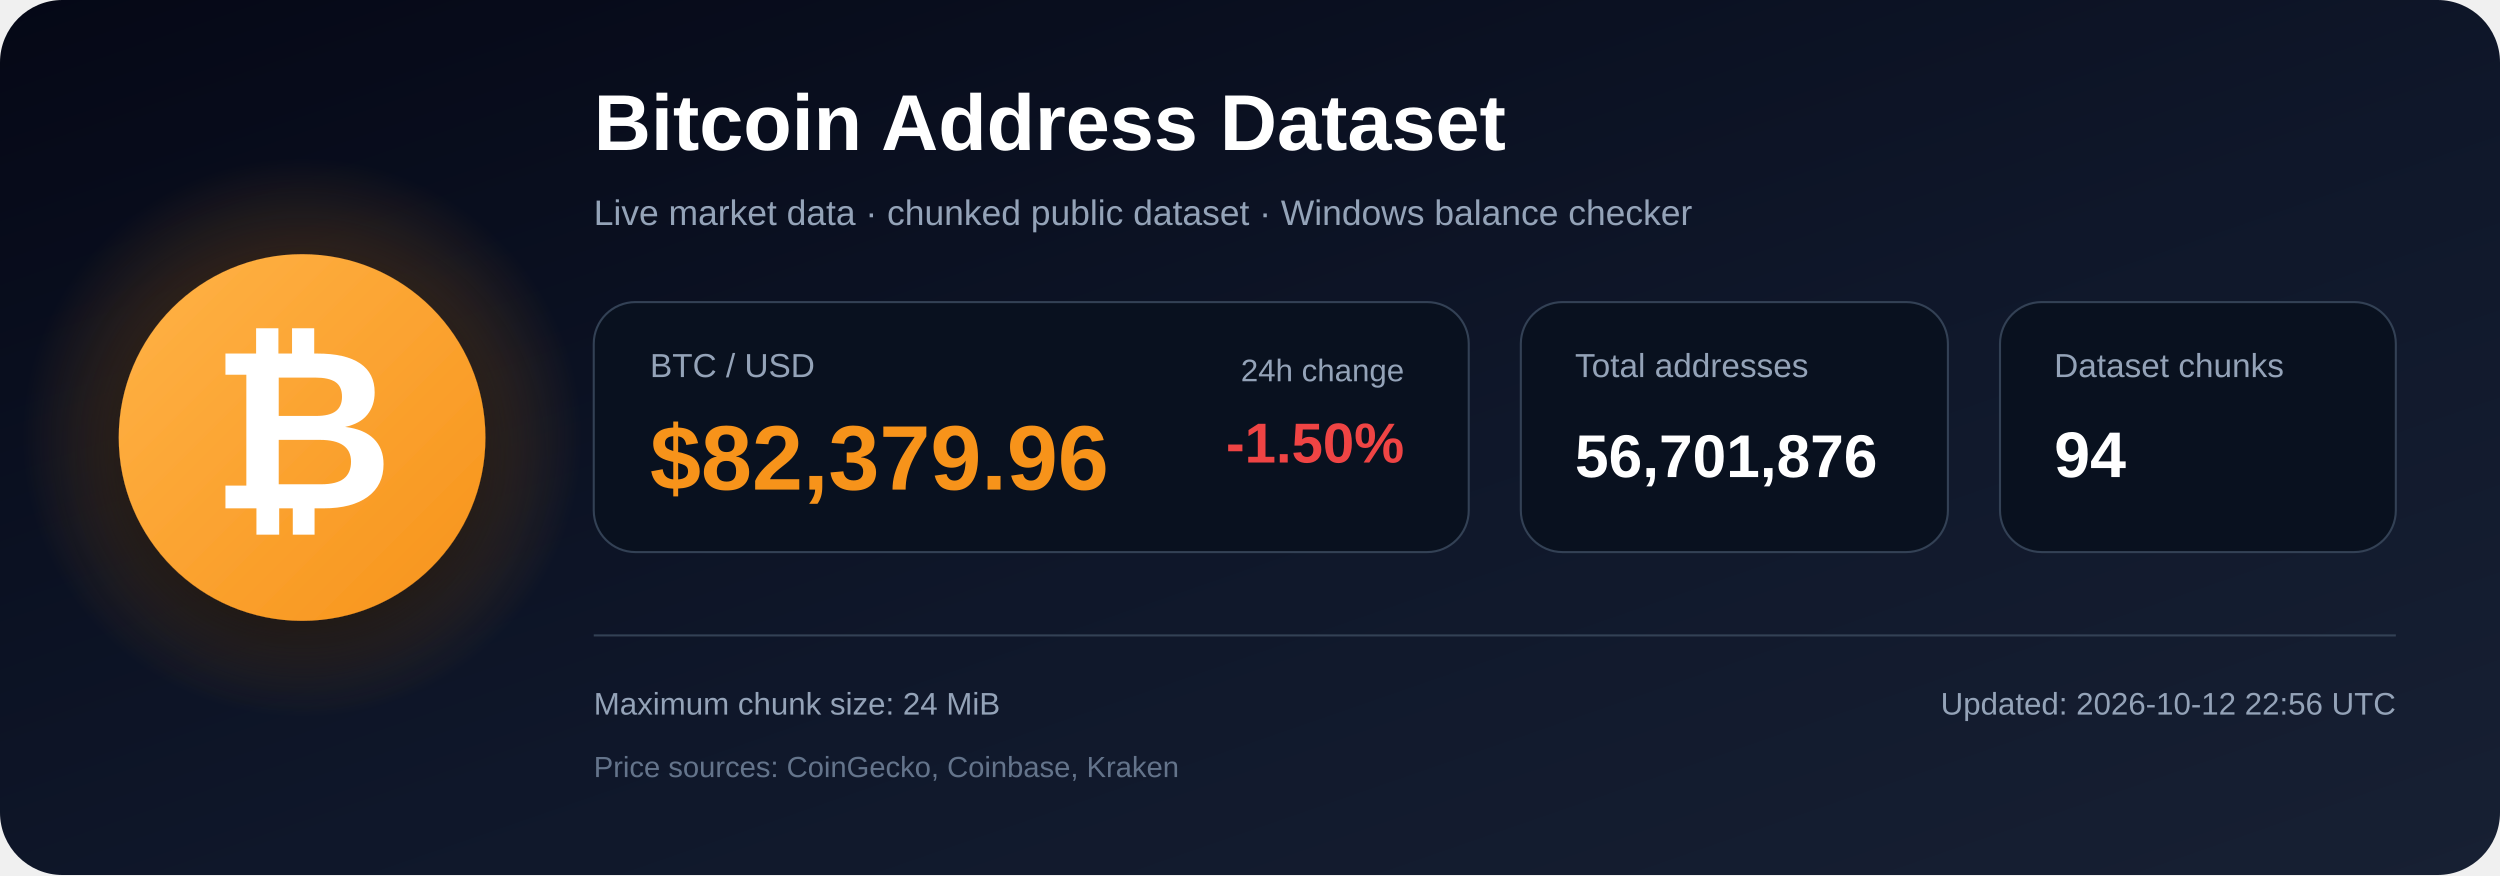
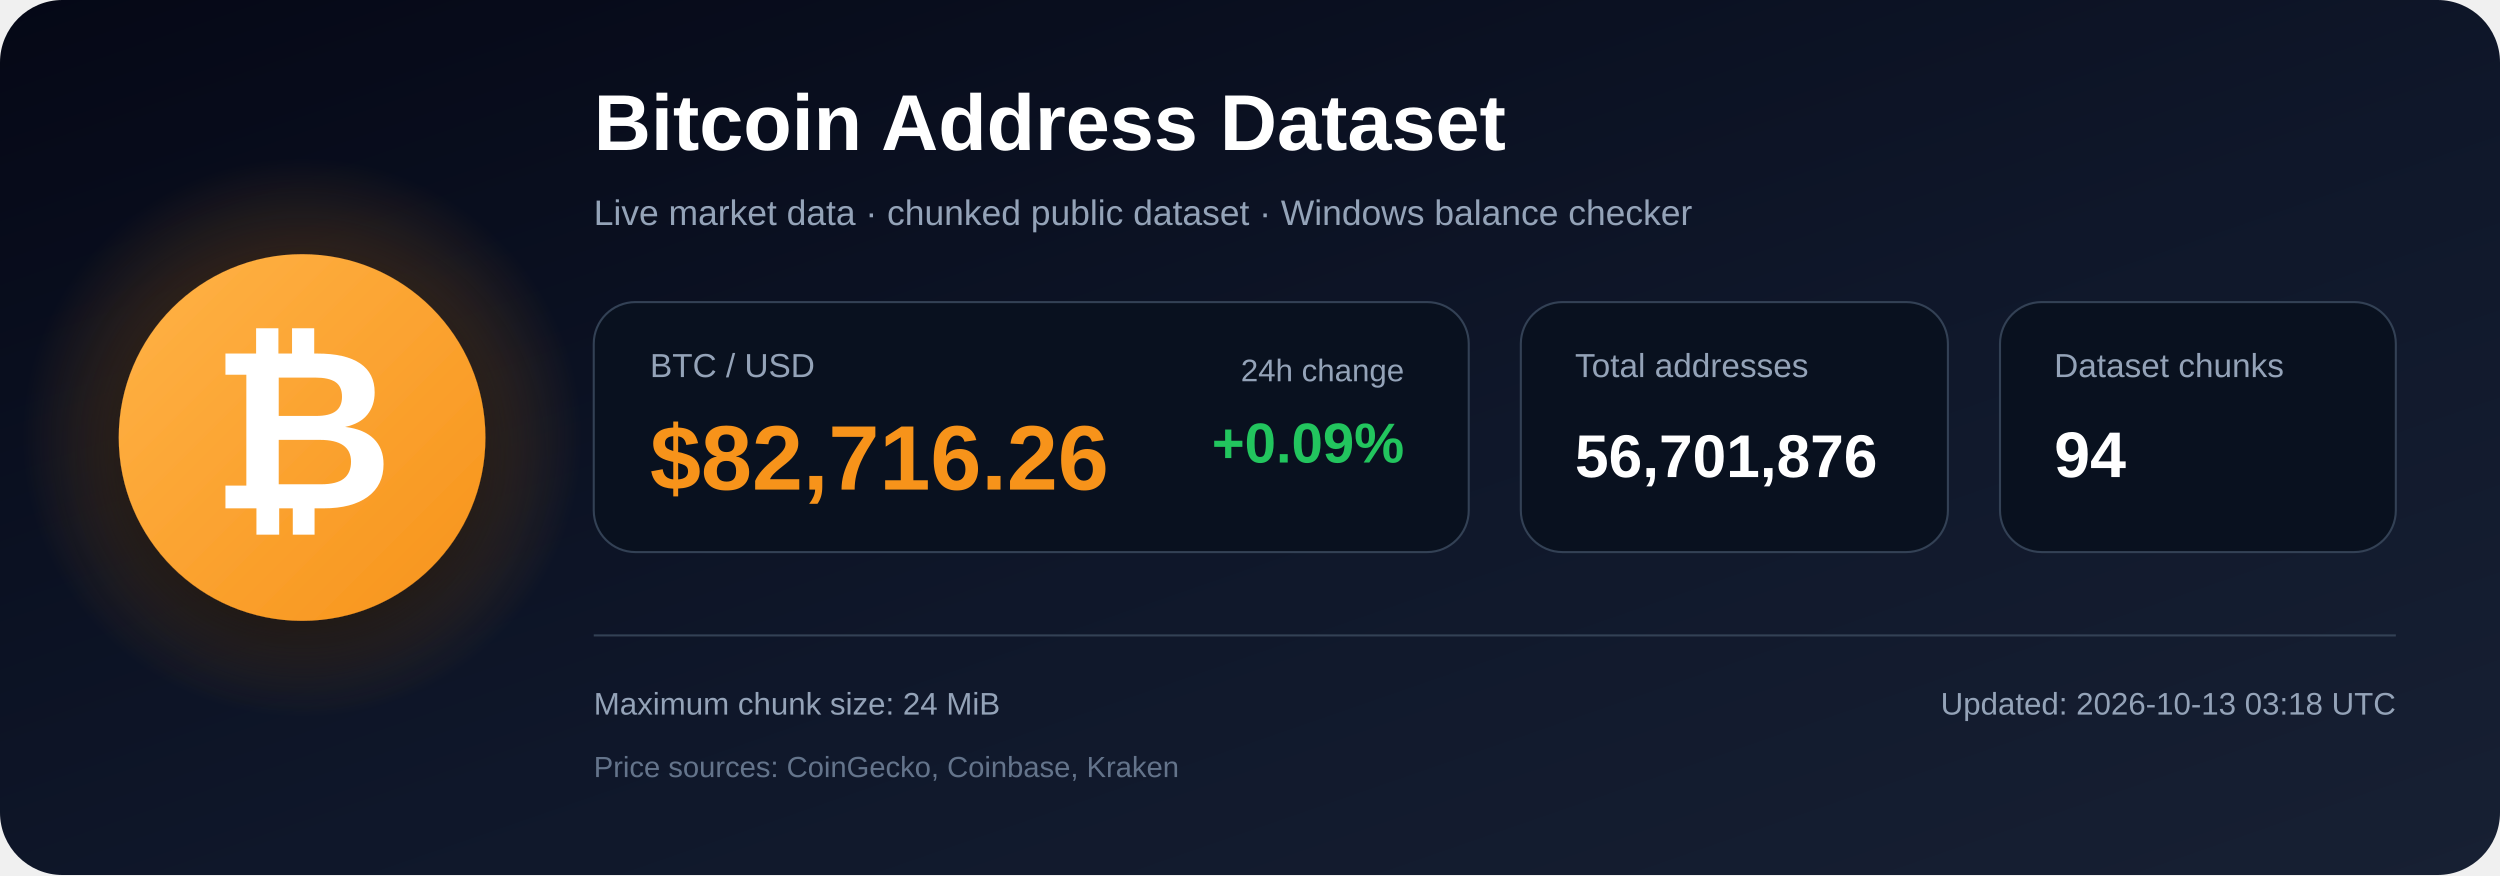
<svg xmlns="http://www.w3.org/2000/svg" width="1200" height="420" viewBox="0 0 1200 420" role="img" aria-labelledby="title description">
  <defs>
    <linearGradient id="bg" x1="0" y1="0" x2="1" y2="1">
      <stop offset="0%" stop-color="#050816" />
      <stop offset="55%" stop-color="#0f172a" />
      <stop offset="100%" stop-color="#172033" />
    </linearGradient>
    <radialGradient id="glow">
      <stop offset="0%" stop-color="#f7931a" stop-opacity=".48" />
      <stop offset="100%" stop-color="#f7931a" stop-opacity="0" />
    </radialGradient>
    <linearGradient id="orange" x1="0" y1="0" x2="1" y2="1">
      <stop offset="0%" stop-color="#ffb347" />
      <stop offset="100%" stop-color="#f7931a" />
    </linearGradient>
    <filter id="shadow" x="-40%" y="-40%" width="180%" height="180%">
      <feDropShadow dx="0" dy="12" stdDeviation="18" flood-color="#000000" flood-opacity=".50" />
    </filter>
  </defs>
  <rect width="1200" height="420" rx="30" fill="url(#bg)" />
  <circle cx="145" cy="210" r="135" fill="url(#glow)" />
  <circle cx="145" cy="210" r="88" fill="url(#orange)" filter="url(#shadow)" />
  <text x="145" y="244" text-anchor="middle" font-family="Arial, Helvetica, sans-serif" font-size="108" font-weight="700" fill="#ffffff">₿</text>
  <text x="285" y="72" font-family="Arial, Helvetica, sans-serif" font-size="38" font-weight="700" fill="#ffffff">
    Bitcoin Address Dataset
  </text>
  <text x="285" y="108" font-family="Arial, Helvetica, sans-serif" font-size="17" fill="#94a3b8">
    Live market data · chunked public dataset · Windows balance checker
  </text>
  <rect x="285" y="145" width="420" height="120" rx="20" fill="#09111f" stroke="#334155" />
  <text x="312" y="181" font-family="Arial, Helvetica, sans-serif" font-size="16" fill="#94a3b8">BTC / USD</text>
-   <text x="312" y="235" font-family="Arial, Helvetica, sans-serif" font-size="44" font-weight="700" fill="#f7931a">$82,379.96</text>
+   <text x="312" y="235" font-family="Arial, Helvetica, sans-serif" font-size="44" font-weight="700" fill="#f7931a">$82,716.26</text>
  <text x="674" y="183" text-anchor="end" font-family="Arial, Helvetica, sans-serif" font-size="15" fill="#94a3b8">24h change</text>
-   <text x="674" y="222" text-anchor="end" font-family="Arial, Helvetica, sans-serif" font-size="27" font-weight="700" fill="#ef4444">-1.50%</text>
+   <text x="674" y="222" text-anchor="end" font-family="Arial, Helvetica, sans-serif" font-size="27" font-weight="700" fill="#22c55e">+0.09%</text>
  <rect x="730" y="145" width="205" height="120" rx="20" fill="#09111f" stroke="#334155" />
  <text x="756" y="181" font-family="Arial, Helvetica, sans-serif" font-size="16" fill="#94a3b8">Total addresses</text>
  <text x="756" y="229" font-family="Arial, Helvetica, sans-serif" font-size="29" font-weight="700" fill="#ffffff">56,701,876</text>
  <rect x="960" y="145" width="190" height="120" rx="20" fill="#09111f" stroke="#334155" />
  <text x="986" y="181" font-family="Arial, Helvetica, sans-serif" font-size="16" fill="#94a3b8">Dataset chunks</text>
  <text x="986" y="229" font-family="Arial, Helvetica, sans-serif" font-size="31" font-weight="700" fill="#ffffff">94</text>
  <line x1="285" y1="305" x2="1150" y2="305" stroke="#334155" stroke-width="1" />
  <text x="285" y="343" font-family="Arial, Helvetica, sans-serif" font-size="15" fill="#94a3b8">
    Maximum chunk size: 24 MiB
  </text>
  <text x="285" y="373" font-family="Arial, Helvetica, sans-serif" font-size="14" fill="#64748b">
    Price sources: CoinGecko, Coinbase, Kraken
  </text>
  <text x="1150" y="343" text-anchor="end" font-family="Arial, Helvetica, sans-serif" font-size="15" fill="#94a3b8">
-     Updated: 2026-10-12 22:56 UTC
+     Updated: 2026-10-13 03:18 UTC
  </text>
</svg>
